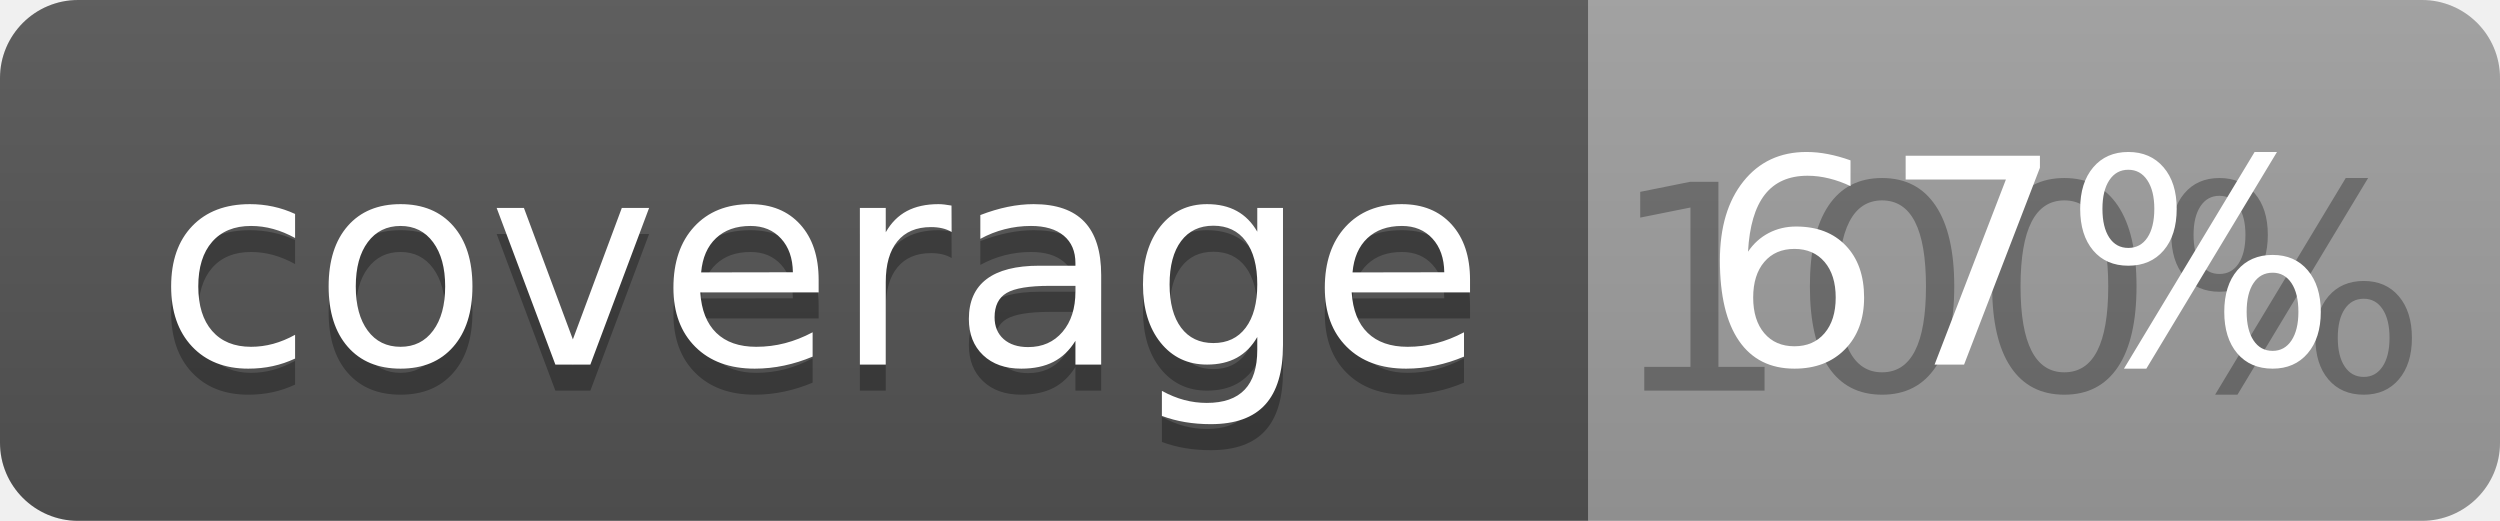
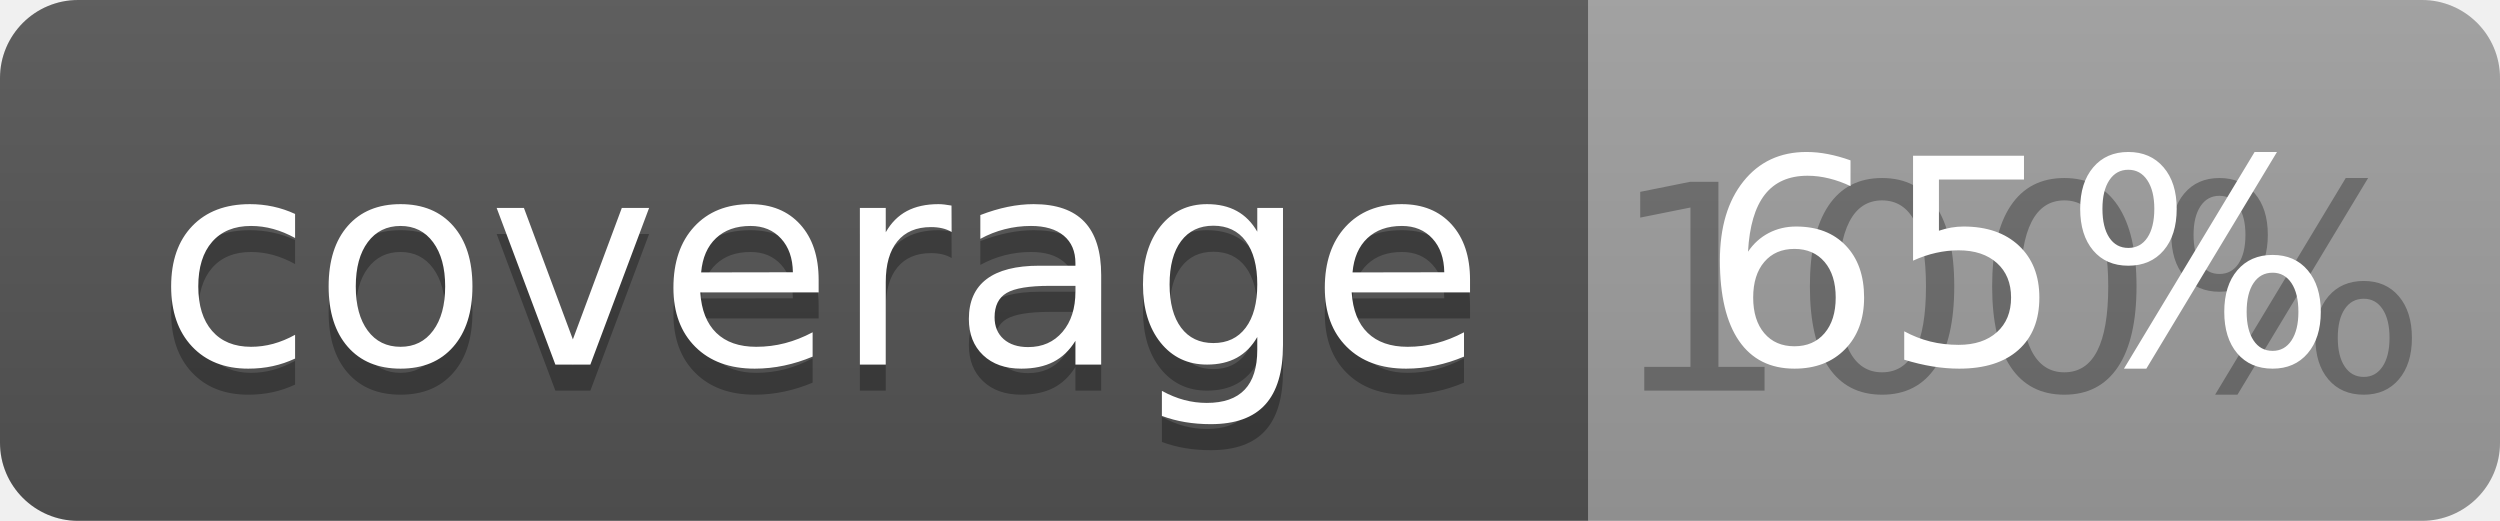
<svg xmlns="http://www.w3.org/2000/svg" width="96" height="20">
  <linearGradient id="b" x2="0" y2="100%">
    <stop offset="0" stop-color="#bbb" stop-opacity=".1" />
    <stop offset="1" stop-opacity=".1" />
  </linearGradient>
  <clipPath id="a">
    <rect width="96" height="20" rx="3" fill="#fff" />
  </clipPath>
  <g clip-path="url(#a)">
    <path fill="#555" d="M0 0h61v20H0z" />
    <path fill="#9F9F9F" d="M61 0h35v20H61z" />
    <path fill="url(#b)" d="M0 0h96v20H0z" />
  </g>
  <g fill="#fff" text-anchor="middle" font-family="DejaVu Sans,Verdana,Geneva,sans-serif" font-size="110">
    <text x="315" y="150" fill="#010101" fill-opacity=".3" transform="scale(.1)" textLength="510">coverage</text>
    <text x="315" y="140" transform="scale(.1)" textLength="510">coverage</text>
    <text x="775" y="150" fill="#010101" fill-opacity=".3" transform="scale(.1)" textLength="250">100%</text>
-     <text x="775" y="140" transform="scale(.1)" textLength="250">67%</text>
+     <text x="775" y="140" transform="scale(.1)" textLength="250">65%</text>
  </g>
</svg>
